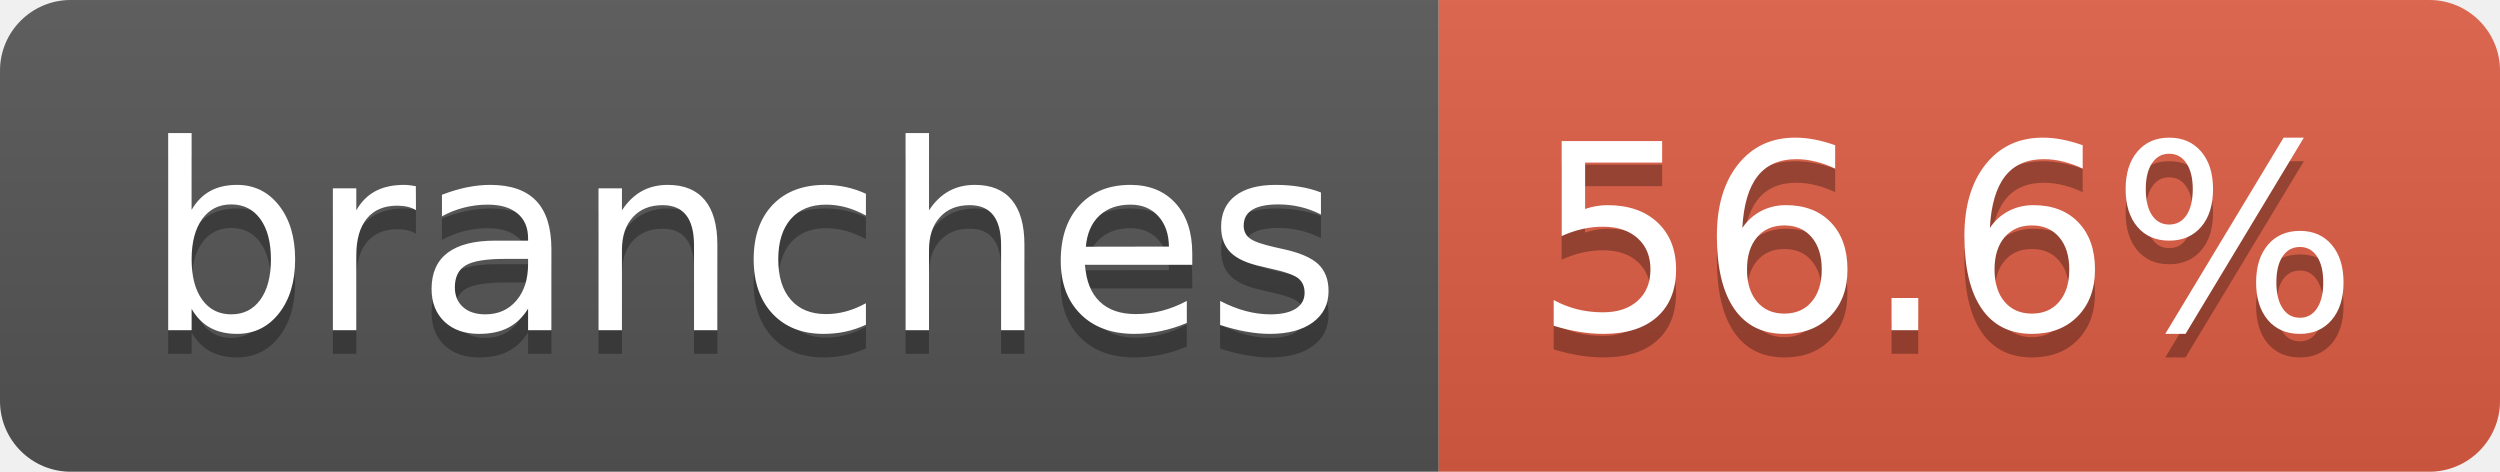
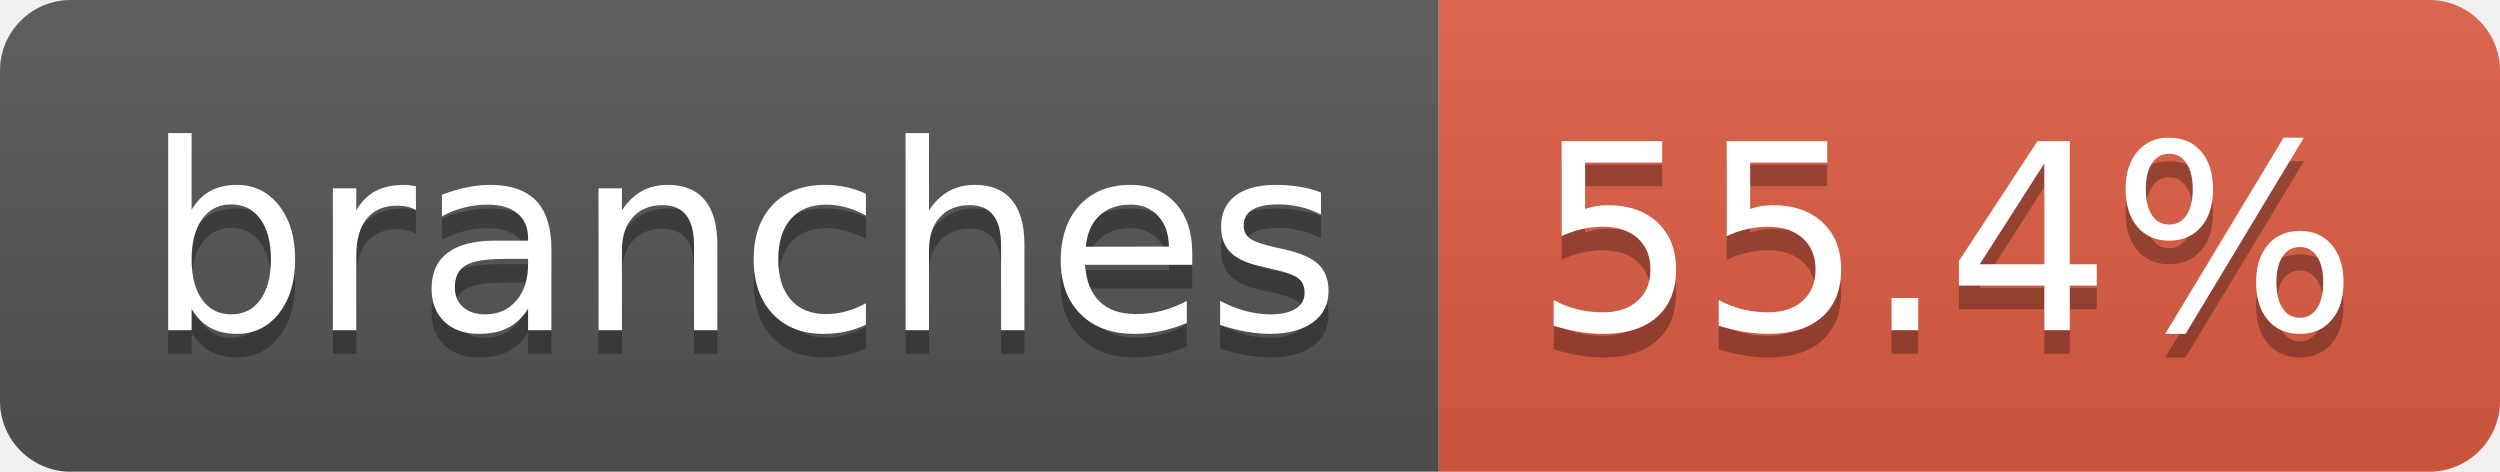
- <svg xmlns="http://www.w3.org/2000/svg" width="106" height="20" role="img" aria-label="branches: 56.6%">
+ <svg xmlns="http://www.w3.org/2000/svg" width="106" height="20" role="img" aria-label="branches: 55.4%">
  <linearGradient id="s" x2="0" y2="100%">
    <stop offset="0" stop-color="#bbb" stop-opacity=".1" />
    <stop offset="1" stop-opacity=".1" />
  </linearGradient>
  <clipPath id="r">
    <rect width="106" height="20" rx="3" fill="#fff" />
  </clipPath>
  <g clip-path="url(#r)">
    <rect width="61" height="20" fill="#555" />
    <rect x="61" width="45" height="20" fill="#e05d44" />
    <rect width="106" height="20" fill="url(#s)" />
  </g>
  <g fill="#fff" text-anchor="middle" font-family="Verdana,Geneva,DejaVu Sans,sans-serif" text-rendering="geometricPrecision" font-size="110">
    <text aria-hidden="true" x="315" y="150" fill="#010101" fill-opacity=".3" transform="scale(.1)" textLength="507">branches</text>
    <text x="315" y="140" transform="scale(.1)" fill="#fff" textLength="507">branches</text>
-     <text aria-hidden="true" x="825" y="150" fill="#010101" fill-opacity=".3" transform="scale(.1)" textLength="350">56.6%</text>
-     <text x="825" y="140" transform="scale(.1)" fill="#fff" textLength="350">56.6%</text>
+     <text aria-hidden="true" x="825" y="150" fill="#010101" fill-opacity=".3" transform="scale(.1)" textLength="350">55.4%</text>
+     <text x="825" y="140" transform="scale(.1)" fill="#fff" textLength="350">55.4%</text>
  </g>
</svg>
